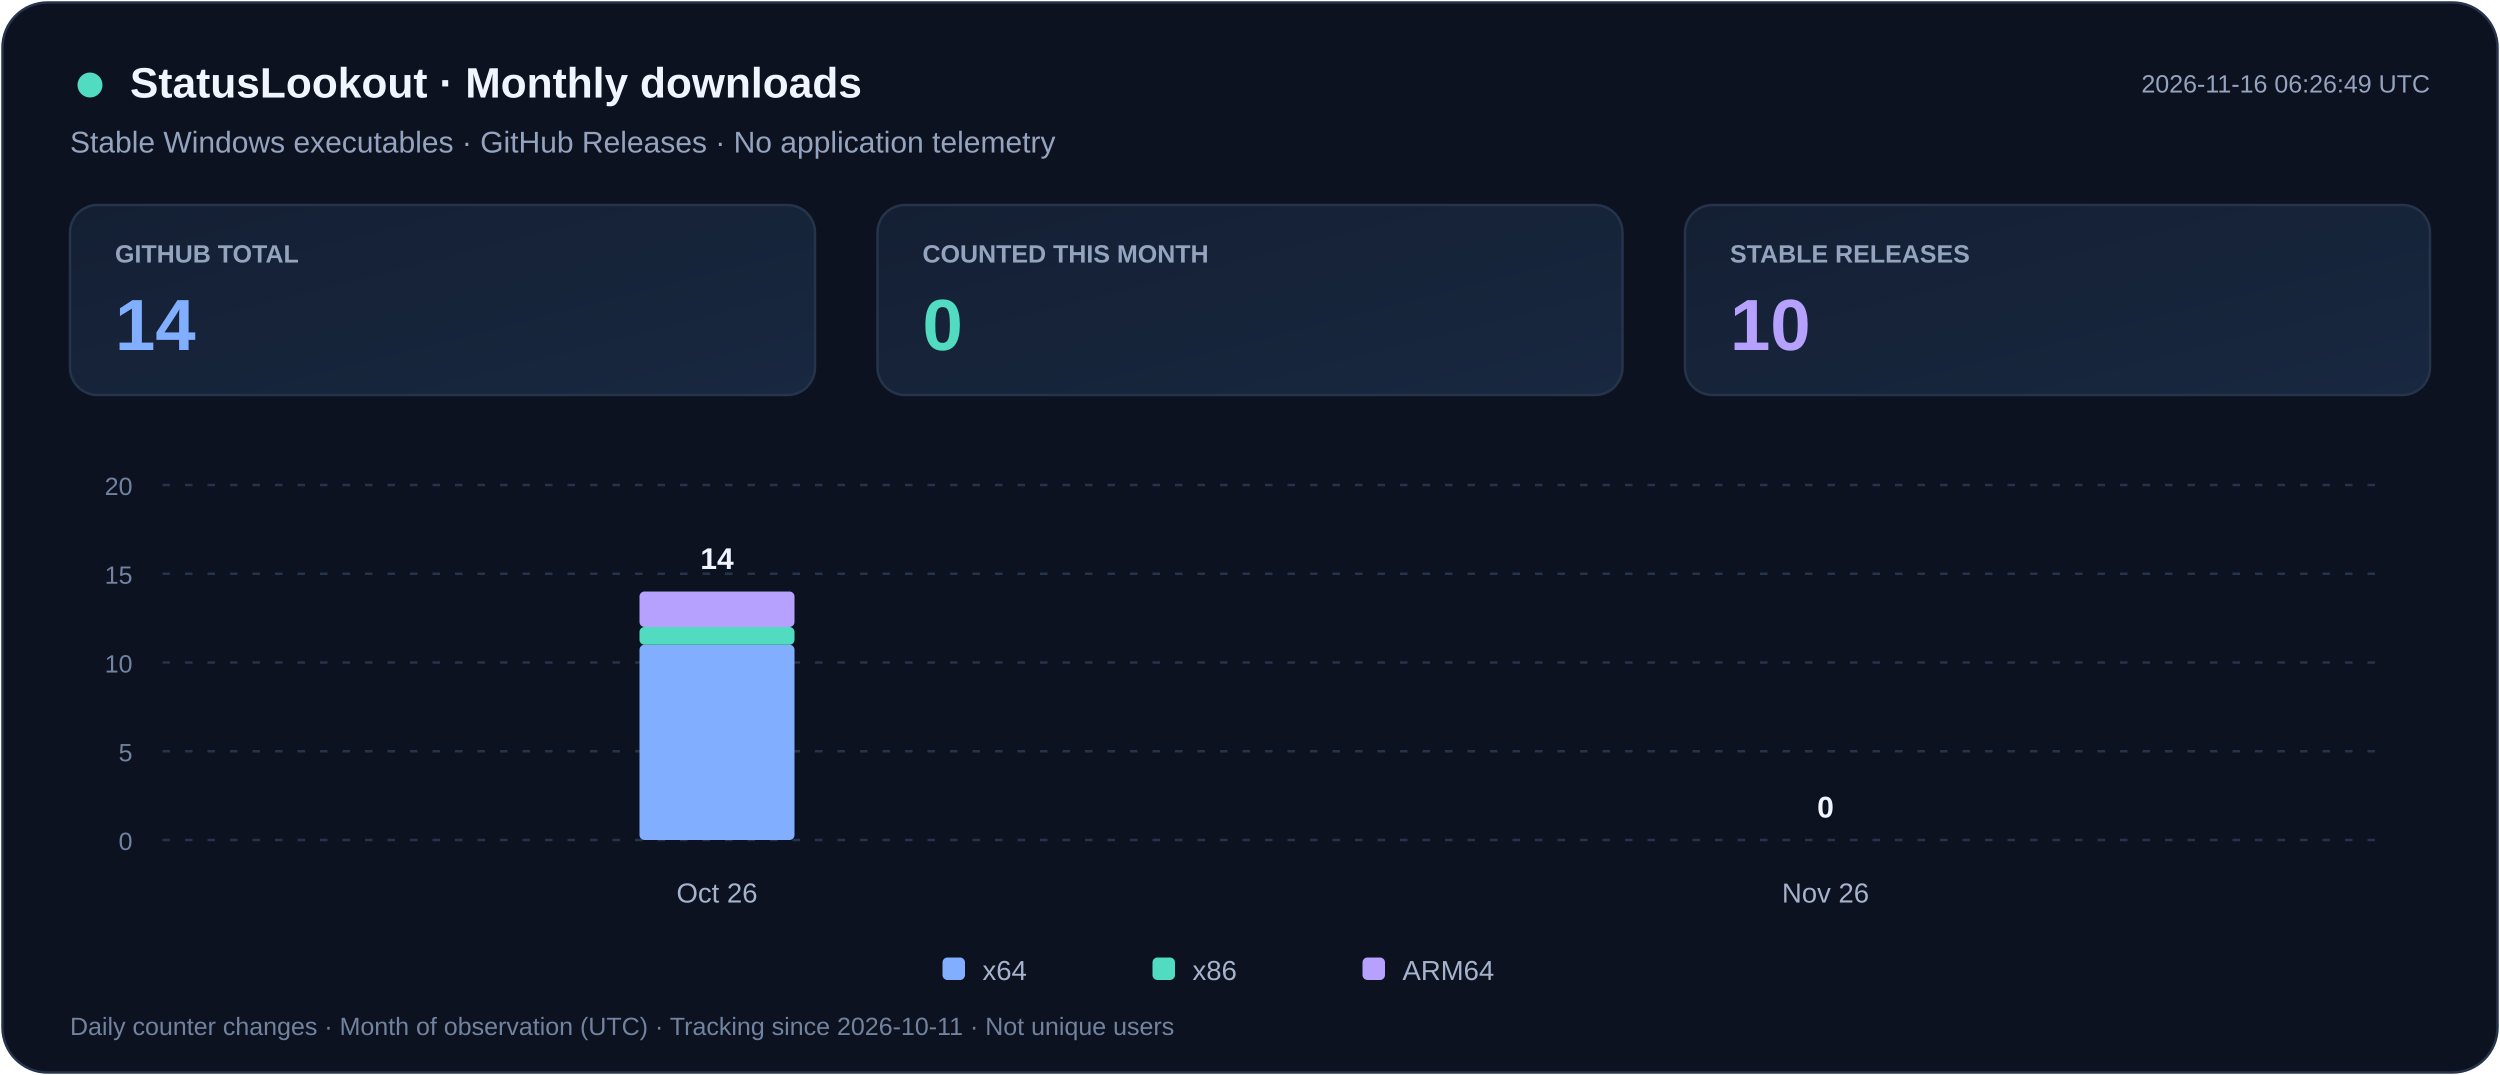
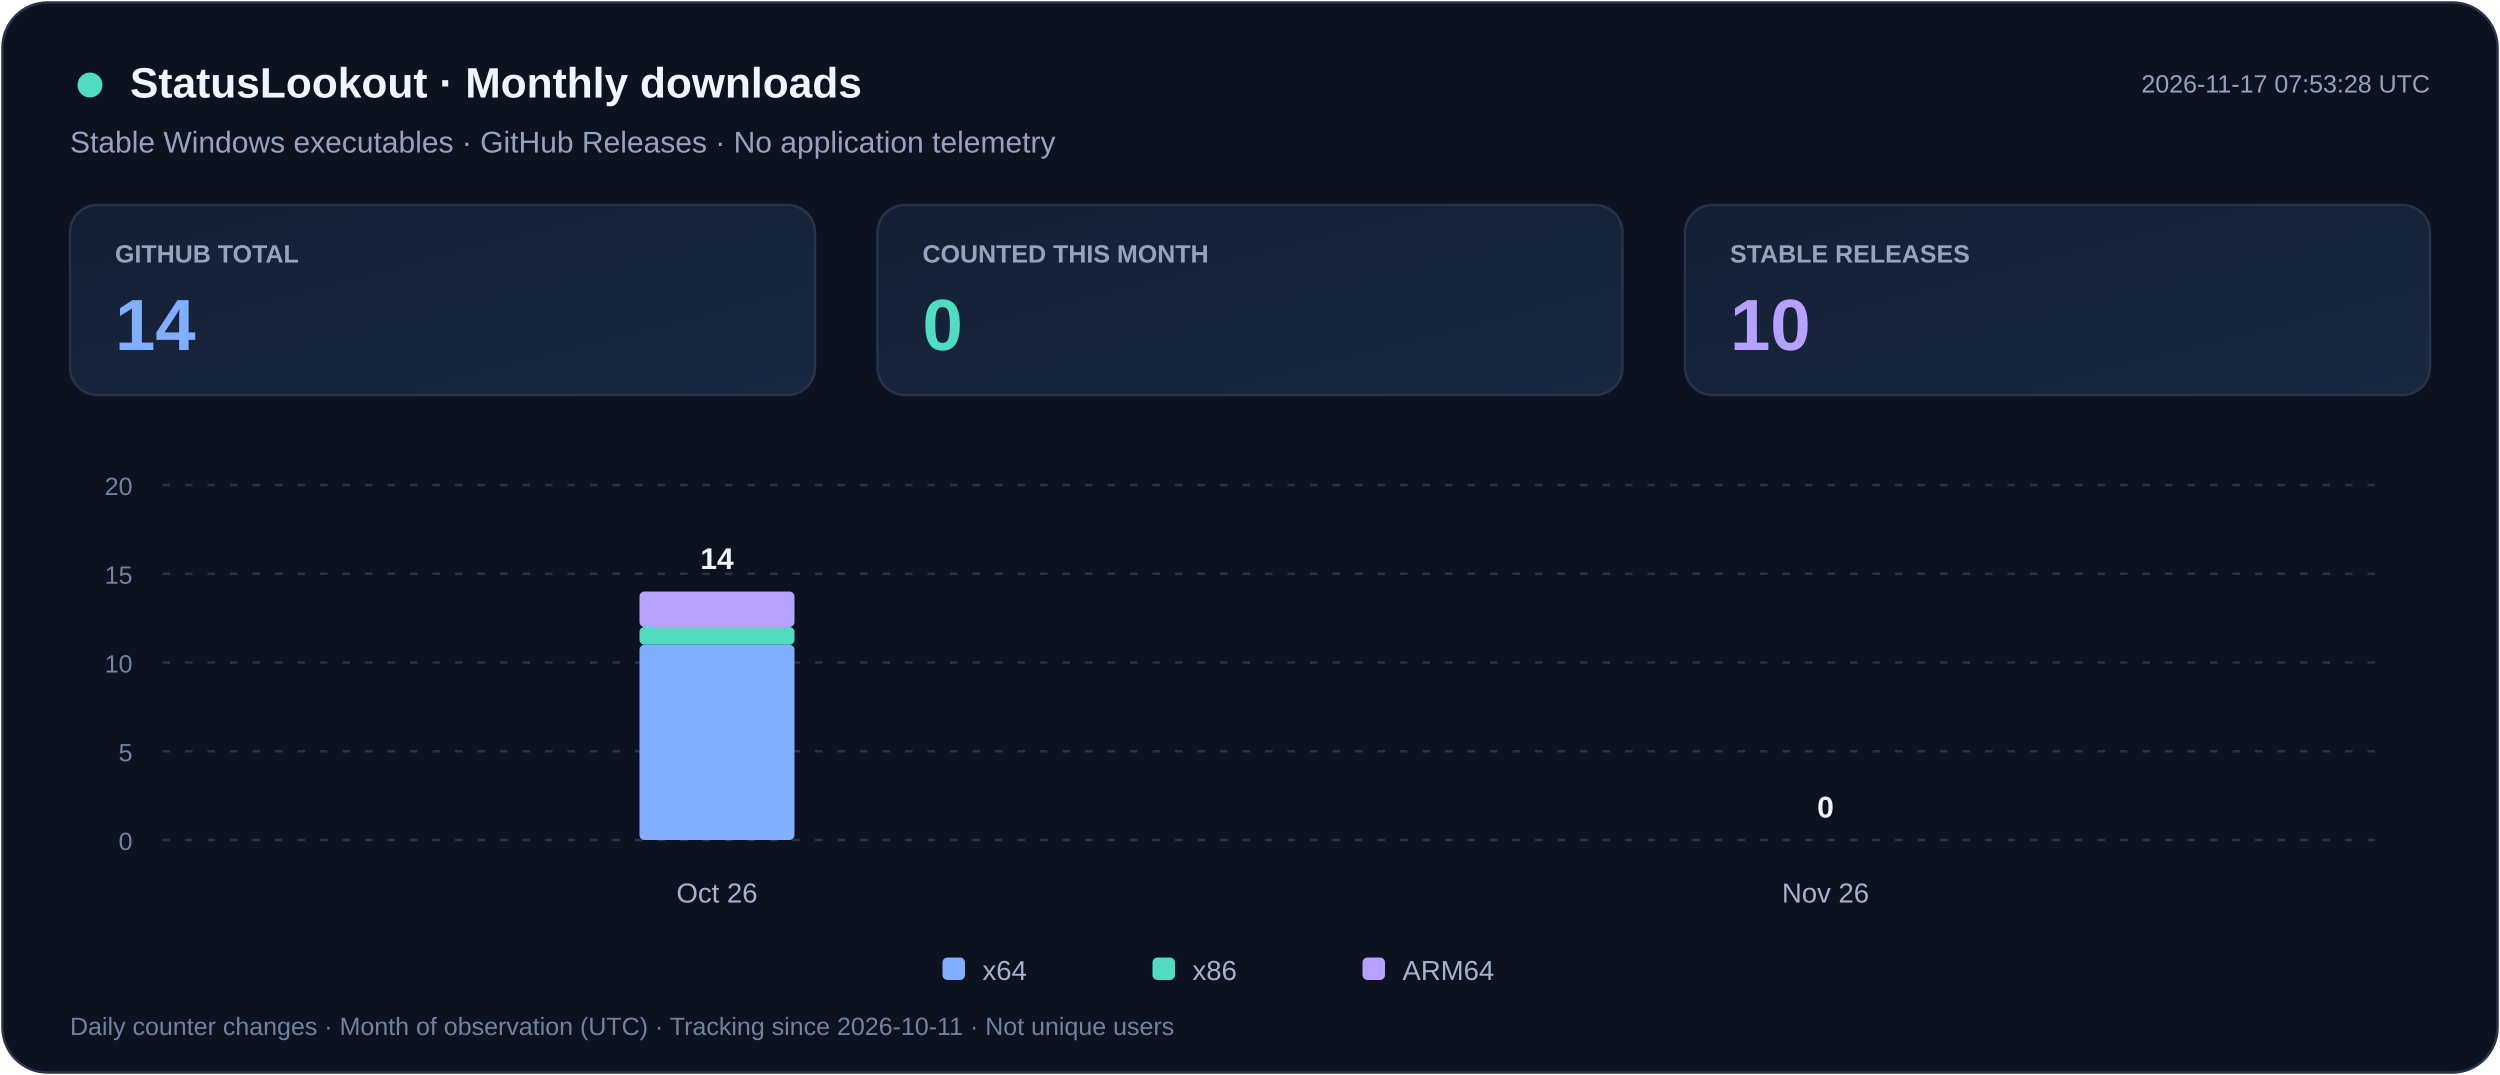
<svg xmlns="http://www.w3.org/2000/svg" width="1000" height="430" viewBox="0 0 1000 430" role="img" aria-labelledby="title desc">
  <defs>
    <linearGradient id="card" x2="1" y2="1">
      <stop stop-color="#141F33" />
      <stop offset="1" stop-color="#182840" />
    </linearGradient>
  </defs>
  <rect x="1" y="1" width="998" height="428" rx="18" fill="#0C1220" stroke="#25334B" />
  <g font-family="Segoe UI,Arial,sans-serif">
    <circle cx="36" cy="34" r="5" fill="#51DCC1" />
    <text x="52" y="39" fill="#F1F5FF" font-size="17" font-weight="700">StatusLookout · Monthly downloads</text>
    <text x="28" y="61" fill="#94A4BF" font-size="12">Stable Windows executables · GitHub Releases · No application telemetry</text>
-     <text x="972" y="37" text-anchor="end" fill="#94A4BF" font-size="10">2026-11-16 06:26:49 UTC</text>
+     <text x="972" y="37" text-anchor="end" fill="#94A4BF" font-size="10">2026-11-17 07:53:28 UTC</text>
    <rect x="28" y="82" width="298" height="76" rx="11" fill="url(#card)" stroke="#25334B" />
    <text x="46" y="105" fill="#94A4BF" font-size="10" font-weight="600">GITHUB TOTAL</text>
    <text x="46" y="140" fill="#82AEFF" font-size="29" font-weight="700">14</text>
    <rect x="351" y="82" width="298" height="76" rx="11" fill="url(#card)" stroke="#25334B" />
    <text x="369" y="105" fill="#94A4BF" font-size="10" font-weight="600">COUNTED THIS MONTH</text>
    <text x="369" y="140" fill="#51DCC1" font-size="29" font-weight="700">0</text>
    <rect x="674" y="82" width="298" height="76" rx="11" fill="url(#card)" stroke="#25334B" />
    <text x="692" y="105" fill="#94A4BF" font-size="10" font-weight="600">STABLE RELEASES</text>
    <text x="692" y="140" fill="#B6A1FF" font-size="29" font-weight="700">10</text>
    <path d="M65 336.0h887" stroke="#25334B" stroke-dasharray="3 6" />
    <text x="53" y="340.0" text-anchor="end" fill="#71839F" font-size="10">0</text>
    <path d="M65 300.5h887" stroke="#25334B" stroke-dasharray="3 6" />
    <text x="53" y="304.5" text-anchor="end" fill="#71839F" font-size="10">5</text>
    <path d="M65 265.0h887" stroke="#25334B" stroke-dasharray="3 6" />
    <text x="53" y="269.0" text-anchor="end" fill="#71839F" font-size="10">10</text>
    <path d="M65 229.5h887" stroke="#25334B" stroke-dasharray="3 6" />
    <text x="53" y="233.5" text-anchor="end" fill="#71839F" font-size="10">15</text>
    <path d="M65 194.0h887" stroke="#25334B" stroke-dasharray="3 6" />
    <text x="53" y="198.0" text-anchor="end" fill="#71839F" font-size="10">20</text>
    <g>
      <rect x="255.8" y="257.9" width="62.0" height="78.1" rx="2" fill="#82AEFF" />
      <rect x="255.8" y="250.8" width="62.0" height="7.1" rx="2" fill="#51DCC1" />
      <rect x="255.8" y="236.6" width="62.0" height="14.2" rx="2" fill="#B6A1FF" />
      <text x="286.8" y="227.6" text-anchor="middle" fill="#F1F5FF" font-size="12" font-weight="700">14</text>
    </g>
    <text x="286.8" y="361" text-anchor="middle" fill="#A5B3CD" font-size="11">Oct 26</text>
    <g>
      <text x="730.2" y="327.0" text-anchor="middle" fill="#F1F5FF" font-size="12" font-weight="700">0</text>
    </g>
    <text x="730.2" y="361" text-anchor="middle" fill="#A5B3CD" font-size="11">Nov 26</text>
    <rect x="377" y="383" width="9" height="9" rx="2" fill="#82AEFF" />
    <text x="393" y="392" fill="#A5B3CD" font-size="11">x64</text>
    <rect x="461" y="383" width="9" height="9" rx="2" fill="#51DCC1" />
    <text x="477" y="392" fill="#A5B3CD" font-size="11">x86</text>
    <rect x="545" y="383" width="9" height="9" rx="2" fill="#B6A1FF" />
    <text x="561" y="392" fill="#A5B3CD" font-size="11">ARM64</text>
    <text x="28" y="414" fill="#71839F" font-size="10">Daily counter changes · Month of observation (UTC) · Tracking since 2026-10-11 · Not unique users</text>
  </g>
</svg>
